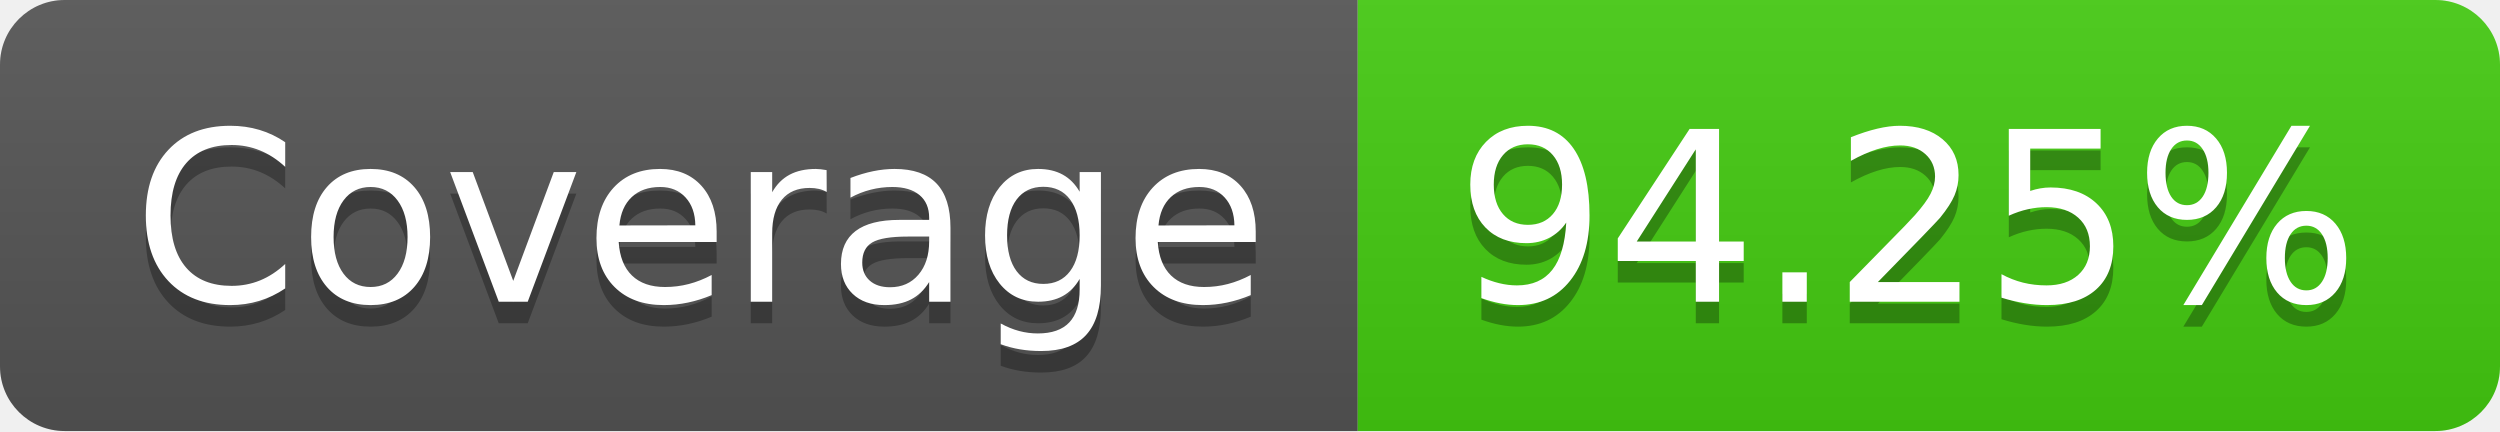
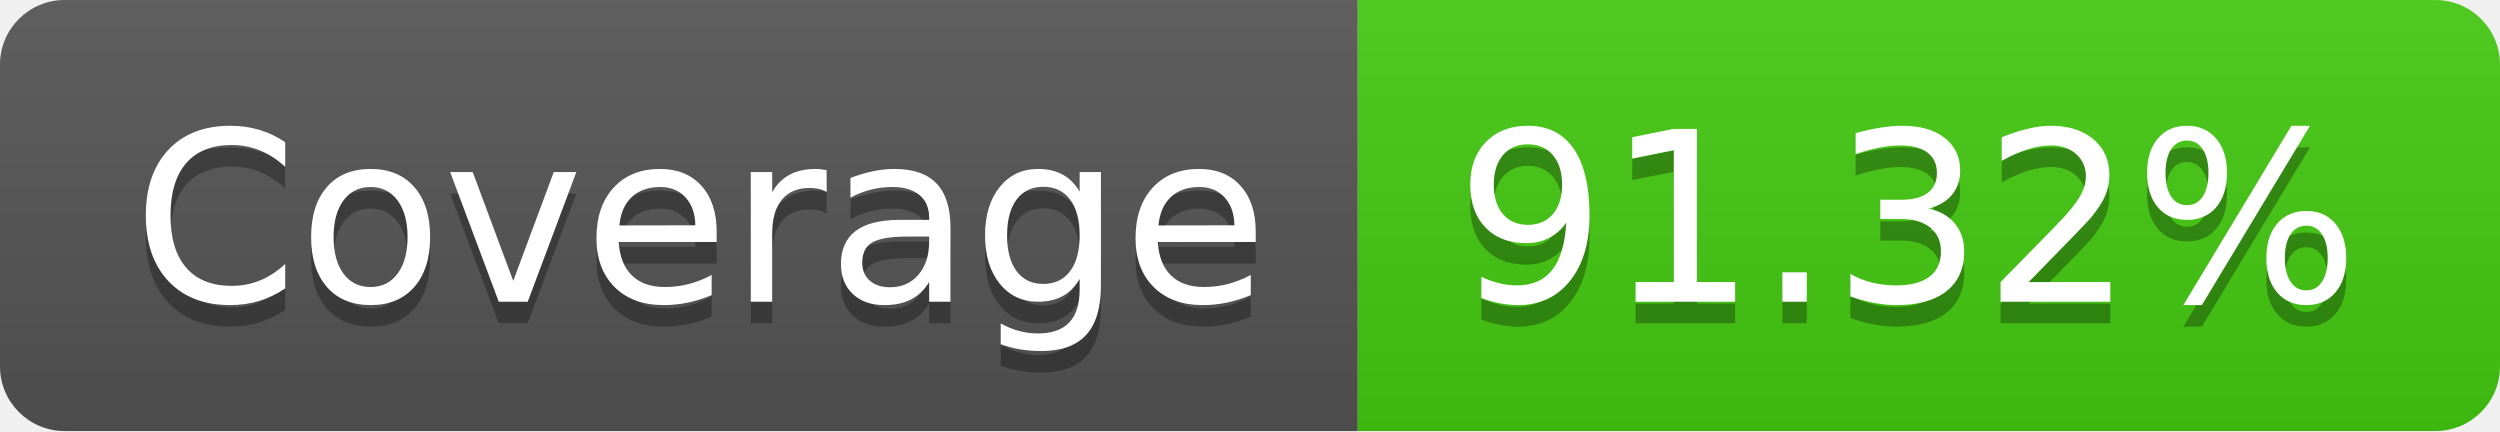
- <svg xmlns="http://www.w3.org/2000/svg" width="116" height="20" role="img" aria-label="Coverage: 94.25%">
+ <svg xmlns="http://www.w3.org/2000/svg" width="116" height="20" role="img" aria-label="Coverage: 91.32%">
  <linearGradient id="s" x2="0" y2="100%">
    <stop offset="0" stop-color="#bbb" stop-opacity=".1" />
    <stop offset="1" stop-opacity=".1" />
  </linearGradient>
  <clipPath id="r">
    <rect width="116" height="20" rx="3" fill="#fff" />
  </clipPath>
  <g clip-path="url(#r)">
    <rect width="63" height="20" fill="#555" />
    <rect x="63" width="53" height="20" fill="#4c1" />
    <rect width="116" height="20" fill="url(#s)" />
  </g>
  <g fill="#fff" text-anchor="middle" font-family="Verdana,Geneva,DejaVu Sans,sans-serif" text-rendering="geometricPrecision" font-size="110">
    <text aria-hidden="true" x="325" y="150" fill="#010101" fill-opacity=".3" transform="scale(.1)" textLength="530">Coverage</text>
    <text x="325" y="140" transform="scale(.1)" fill="#fff" textLength="530">Coverage</text>
-     <text aria-hidden="true" x="885" y="150" fill="#010101" fill-opacity=".3" transform="scale(.1)" textLength="430">94.25%</text>
-     <text x="885" y="140" transform="scale(.1)" fill="#fff" textLength="430">94.25%</text>
+     <text aria-hidden="true" x="885" y="150" fill="#010101" fill-opacity=".3" transform="scale(.1)" textLength="430">91.32%</text>
+     <text x="885" y="140" transform="scale(.1)" fill="#fff" textLength="430">91.32%</text>
  </g>
</svg>
